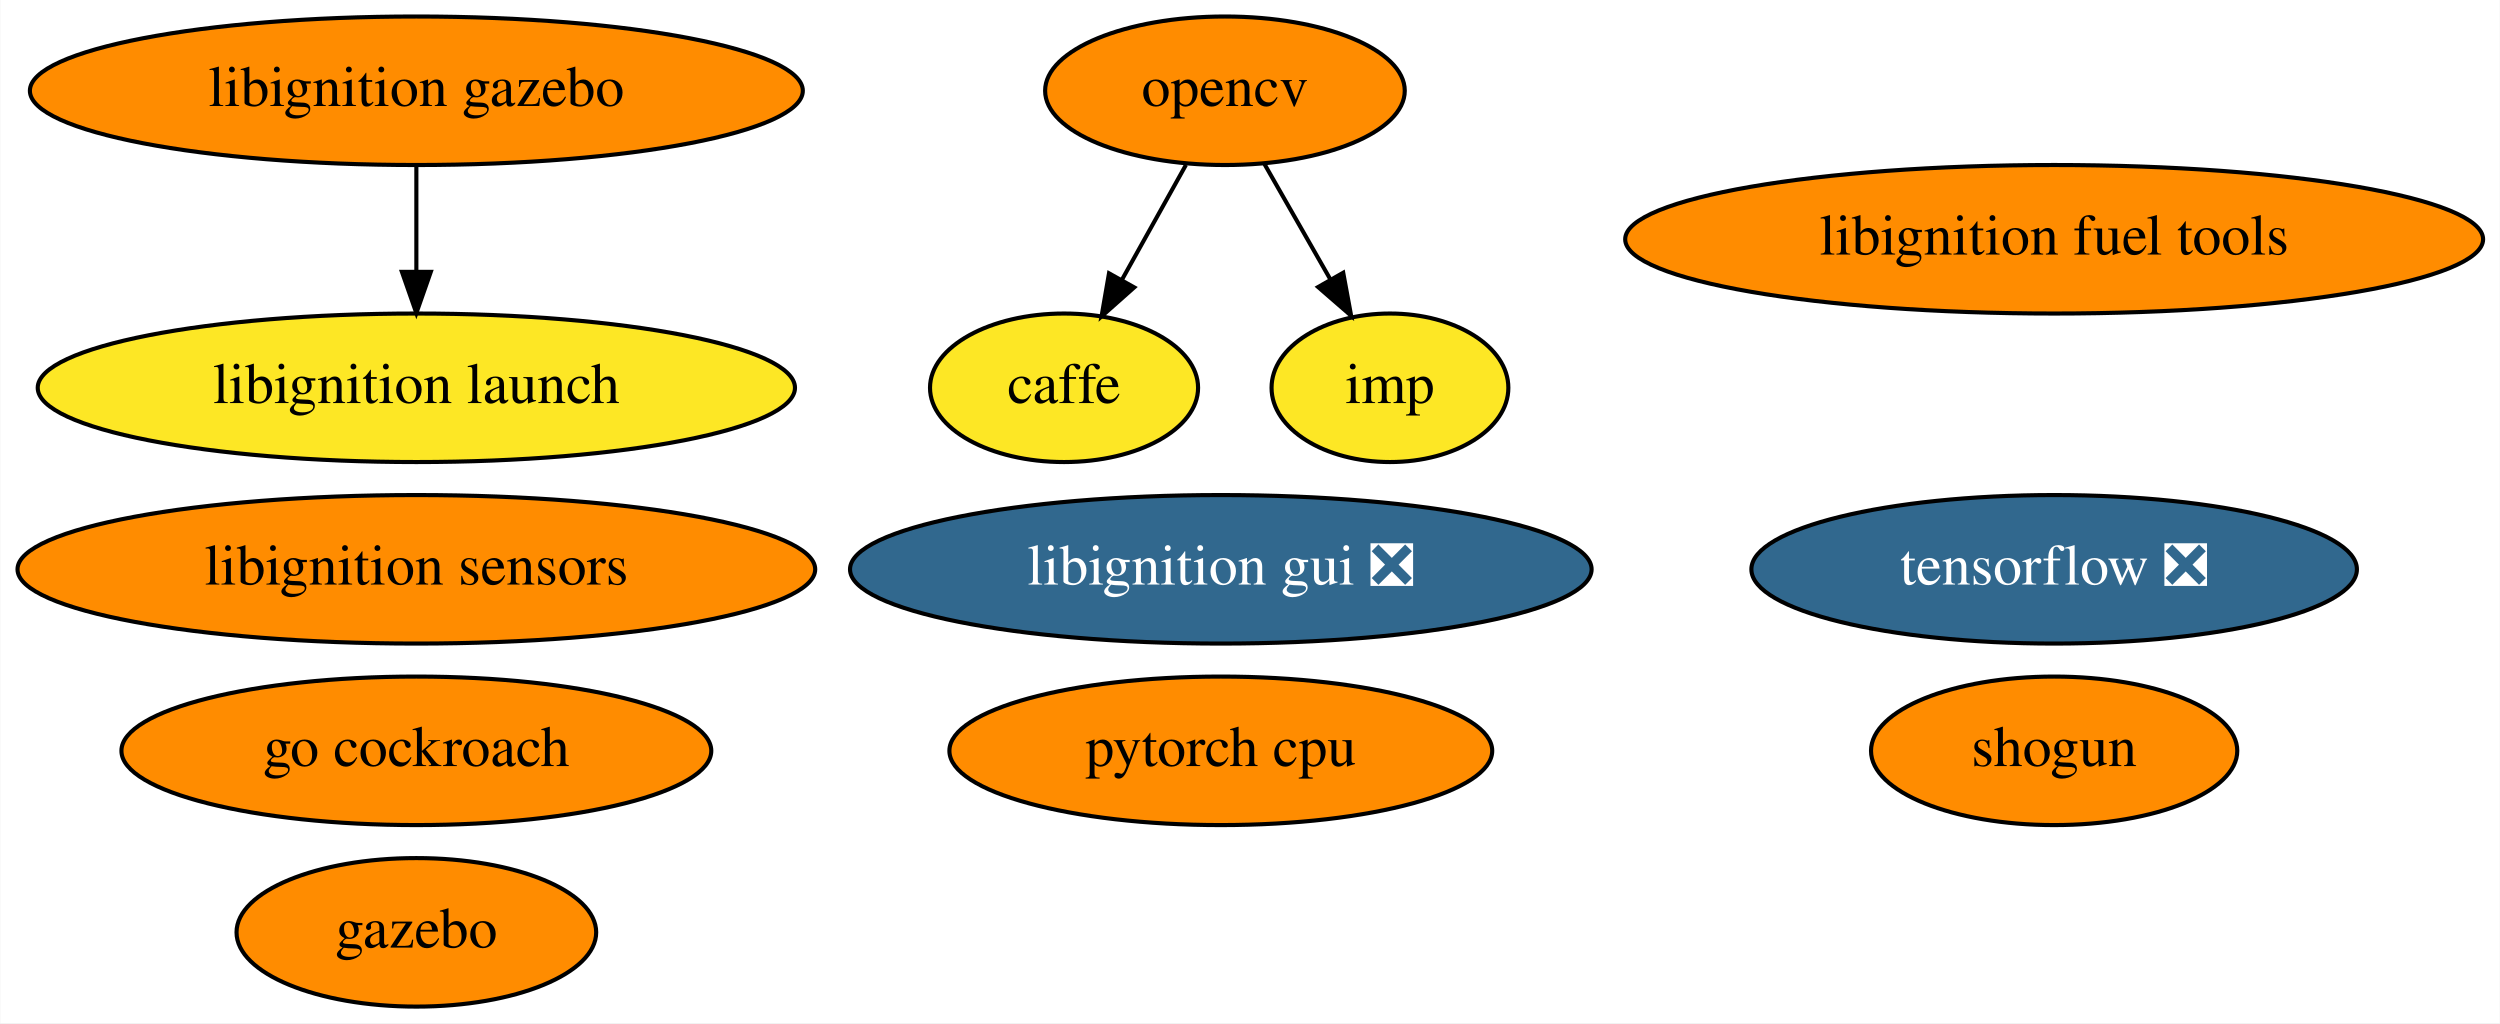
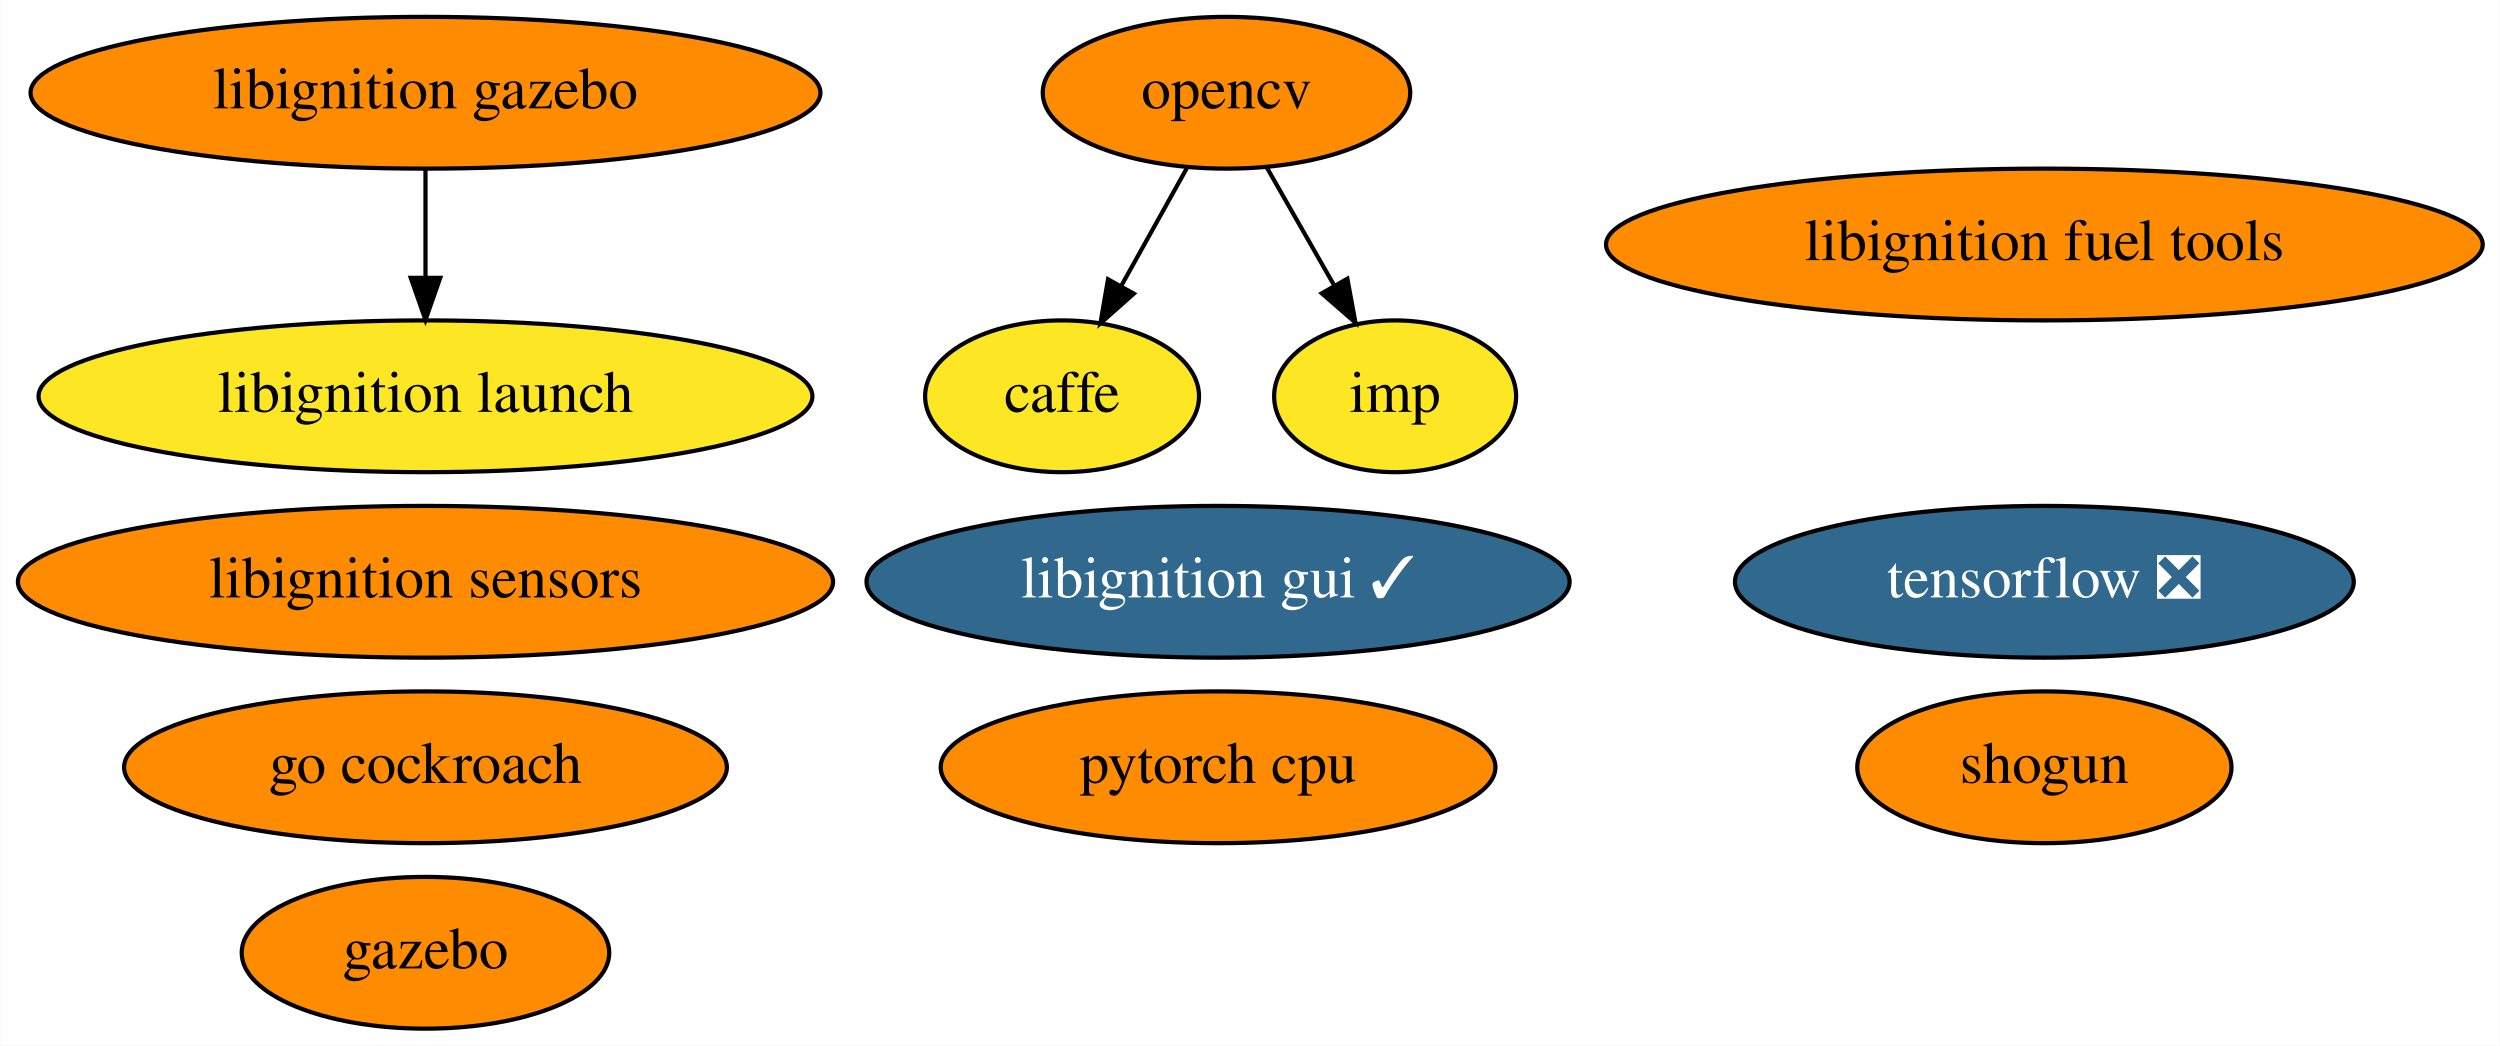
- <svg xmlns="http://www.w3.org/2000/svg" xmlns:xlink="http://www.w3.org/1999/xlink" width="606pt" height="248pt" viewBox="0.00 0.00 605.83 248.00">
+ <svg xmlns="http://www.w3.org/2000/svg" xmlns:xlink="http://www.w3.org/1999/xlink" width="593pt" height="248pt" viewBox="0.00 0.00 592.83 248.00">
  <g id="graph0" class="graph" transform="scale(1 1) rotate(0) translate(4 244)">
-     <polygon fill="white" stroke="transparent" points="-4,4 -4,-244 601.83,-244 601.83,4 -4,4" />
+     <polygon fill="white" stroke="transparent" points="-4,4 -4,-244 588.83,-244 588.83,4 -4,4" />
    <g id="node1" class="node">
      <g id="a_node1">
        <a xlink:href="https://github.com/conda-forge/caffe-feedstock" xlink:title="caffe">
-           <ellipse fill="#fde725" stroke="black" cx="253.84" cy="-150" rx="32.49" ry="18" />
-           <text text-anchor="middle" x="253.84" y="-146.3" font-family="Times,serif" font-size="14.00">caffe</text>
+           <ellipse fill="#fde725" stroke="black" cx="247.84" cy="-150" rx="32.49" ry="18" />
+           <text text-anchor="middle" x="247.84" y="-146.3" font-family="Times,serif" font-size="14.00">caffe</text>
        </a>
      </g>
    </g>
    <g id="node2" class="node">
      <g id="a_node2">
        <a xlink:href="https://github.com/conda-forge/opencv-feedstock" xlink:title="opencv">
-           <ellipse fill="#ff8c00" stroke="black" cx="292.84" cy="-222" rx="43.59" ry="18" />
-           <text text-anchor="middle" x="292.84" y="-218.3" font-family="Times,serif" font-size="14.00">opencv</text>
+           <ellipse fill="#ff8c00" stroke="black" cx="286.84" cy="-222" rx="43.59" ry="18" />
+           <text text-anchor="middle" x="286.84" y="-218.3" font-family="Times,serif" font-size="14.00">opencv</text>
        </a>
      </g>
    </g>
    <g id="edge1" class="edge">
-       <path fill="none" stroke="black" d="M283.4,-204.05C278.73,-195.68 273.01,-185.4 267.84,-176.13" />
-       <polygon fill="black" stroke="black" points="270.85,-174.34 262.93,-167.31 264.74,-177.75 270.85,-174.34" />
+       <path fill="none" stroke="black" d="M277.4,-204.05C272.73,-195.68 267.01,-185.4 261.84,-176.13" />
+       <polygon fill="black" stroke="black" points="264.85,-174.34 256.93,-167.31 258.74,-177.75 264.85,-174.34" />
    </g>
    <g id="node13" class="node">
      <g id="a_node13">
        <a xlink:href="https://github.com/conda-forge/imp-feedstock" xlink:title="imp">
-           <ellipse fill="#fde725" stroke="black" cx="332.84" cy="-150" rx="28.7" ry="18" />
-           <text text-anchor="middle" x="332.84" y="-146.3" font-family="Times,serif" font-size="14.00">imp</text>
+           <ellipse fill="#fde725" stroke="black" cx="326.84" cy="-150" rx="28.7" ry="18" />
+           <text text-anchor="middle" x="326.84" y="-146.3" font-family="Times,serif" font-size="14.00">imp</text>
        </a>
      </g>
    </g>
    <g id="edge2" class="edge">
-       <path fill="none" stroke="black" d="M302.32,-204.41C307.1,-196.04 313.01,-185.71 318.34,-176.37" />
-       <polygon fill="black" stroke="black" points="321.51,-177.89 323.43,-167.47 315.43,-174.42 321.51,-177.89" />
+       <path fill="none" stroke="black" d="M296.32,-204.41C301.1,-196.04 307.01,-185.71 312.34,-176.37" />
+       <polygon fill="black" stroke="black" points="315.51,-177.89 317.43,-167.47 309.43,-174.42 315.51,-177.89" />
    </g>
    <g id="node3" class="node">
      <g id="a_node3">
        <a xlink:href="https://github.com/conda-forge/shogun-feedstock" xlink:title="shogun">
-           <ellipse fill="#ff8c00" stroke="black" cx="493.84" cy="-62" rx="44.39" ry="18" />
-           <text text-anchor="middle" x="493.84" y="-58.3" font-family="Times,serif" font-size="14.00">shogun</text>
+           <ellipse fill="#ff8c00" stroke="black" cx="480.84" cy="-62" rx="44.39" ry="18" />
+           <text text-anchor="middle" x="480.84" y="-58.3" font-family="Times,serif" font-size="14.00">shogun</text>
        </a>
      </g>
    </g>
    <g id="node4" class="node">
      <g id="a_node4">
        <a xlink:href="https://github.com/conda-forge/tensorflow-feedstock/pull/116" xlink:title="tensorflow ❎">
-           <ellipse fill="#31688e" stroke="black" cx="493.84" cy="-106" rx="73.39" ry="18" />
-           <text text-anchor="middle" x="493.84" y="-102.3" font-family="Times,serif" font-size="14.00" fill="white">tensorflow ❎</text>
+           <ellipse fill="#31688e" stroke="black" cx="480.84" cy="-106" rx="73.39" ry="18" />
+           <text text-anchor="middle" x="480.84" y="-102.3" font-family="Times,serif" font-size="14.00" fill="white">tensorflow ❎</text>
        </a>
      </g>
    </g>
    <g id="node5" class="node">
      <g id="a_node5">
        <a xlink:href="https://github.com/conda-forge/pytorch-cpu-feedstock" xlink:title="pytorch cpu">
-           <ellipse fill="#ff8c00" stroke="black" cx="291.84" cy="-62" rx="65.79" ry="18" />
-           <text text-anchor="middle" x="291.84" y="-58.3" font-family="Times,serif" font-size="14.00">pytorch cpu</text>
+           <ellipse fill="#ff8c00" stroke="black" cx="284.84" cy="-62" rx="65.79" ry="18" />
+           <text text-anchor="middle" x="284.84" y="-58.3" font-family="Times,serif" font-size="14.00">pytorch cpu</text>
        </a>
      </g>
    </g>
    <g id="node6" class="node">
      <g id="a_node6">
        <a xlink:href="https://github.com/conda-forge/gazebo-feedstock" xlink:title="gazebo">
          <ellipse fill="#ff8c00" stroke="black" cx="96.84" cy="-18" rx="43.59" ry="18" />
          <text text-anchor="middle" x="96.84" y="-14.3" font-family="Times,serif" font-size="14.00">gazebo</text>
        </a>
      </g>
    </g>
    <g id="node7" class="node">
      <g id="a_node7">
        <a xlink:href="https://github.com/conda-forge/libignition-fuel-tools-feedstock" xlink:title="libignition fuel tools">
-           <ellipse fill="#ff8c00" stroke="black" cx="493.84" cy="-186" rx="103.98" ry="18" />
-           <text text-anchor="middle" x="493.84" y="-182.3" font-family="Times,serif" font-size="14.00">libignition fuel tools</text>
+           <ellipse fill="#ff8c00" stroke="black" cx="480.84" cy="-186" rx="103.98" ry="18" />
+           <text text-anchor="middle" x="480.84" y="-182.3" font-family="Times,serif" font-size="14.00">libignition fuel tools</text>
        </a>
      </g>
    </g>
    <g id="node8" class="node">
      <g id="a_node8">
        <a xlink:href="https://github.com/conda-forge/go-cockroach-feedstock" xlink:title="go cockroach">
          <ellipse fill="#ff8c00" stroke="black" cx="96.84" cy="-62" rx="71.49" ry="18" />
          <text text-anchor="middle" x="96.84" y="-58.3" font-family="Times,serif" font-size="14.00">go cockroach</text>
        </a>
      </g>
    </g>
    <g id="node9" class="node">
      <g id="a_node9">
        <a xlink:href="https://github.com/conda-forge/libignition-sensors-feedstock" xlink:title="libignition sensors">
          <ellipse fill="#ff8c00" stroke="black" cx="96.84" cy="-106" rx="96.68" ry="18" />
          <text text-anchor="middle" x="96.84" y="-102.3" font-family="Times,serif" font-size="14.00">libignition sensors</text>
        </a>
      </g>
    </g>
    <g id="node10" class="node">
      <g id="a_node10">
-         <a xlink:href="https://github.com/conda-forge/libignition-gui-feedstock/pull/5" xlink:title="libignition gui ❎">
-           <ellipse fill="#31688e" stroke="black" cx="291.84" cy="-106" rx="89.88" ry="18" />
-           <text text-anchor="middle" x="291.84" y="-102.3" font-family="Times,serif" font-size="14.00" fill="white">libignition gui ❎</text>
+         <a xlink:href="https://github.com/conda-forge/libignition-gui-feedstock/pull/5" xlink:title="libignition gui ✓">
+           <ellipse fill="#31688e" stroke="black" cx="284.84" cy="-106" rx="83.39" ry="18" />
+           <text text-anchor="middle" x="284.84" y="-102.3" font-family="Times,serif" font-size="14.00" fill="white">libignition gui ✓</text>
        </a>
      </g>
    </g>
    <g id="node11" class="node">
      <g id="a_node11">
        <a xlink:href="https://github.com/conda-forge/libignition-gazebo-feedstock" xlink:title="libignition gazebo">
          <ellipse fill="#ff8c00" stroke="black" cx="96.84" cy="-222" rx="93.68" ry="18" />
          <text text-anchor="middle" x="96.84" y="-218.3" font-family="Times,serif" font-size="14.00">libignition gazebo</text>
        </a>
      </g>
    </g>
    <g id="node12" class="node">
      <g id="a_node12">
        <a xlink:href="https://github.com/conda-forge/libignition-launch-feedstock" xlink:title="libignition launch">
          <ellipse fill="#fde725" stroke="black" cx="96.84" cy="-150" rx="91.78" ry="18" />
          <text text-anchor="middle" x="96.84" y="-146.3" font-family="Times,serif" font-size="14.00">libignition launch</text>
        </a>
      </g>
    </g>
    <g id="edge3" class="edge">
      <path fill="none" stroke="black" d="M96.84,-203.7C96.84,-195.98 96.84,-186.71 96.84,-178.11" />
      <polygon fill="black" stroke="black" points="100.34,-178.1 96.84,-168.1 93.34,-178.1 100.34,-178.1" />
    </g>
  </g>
</svg>
